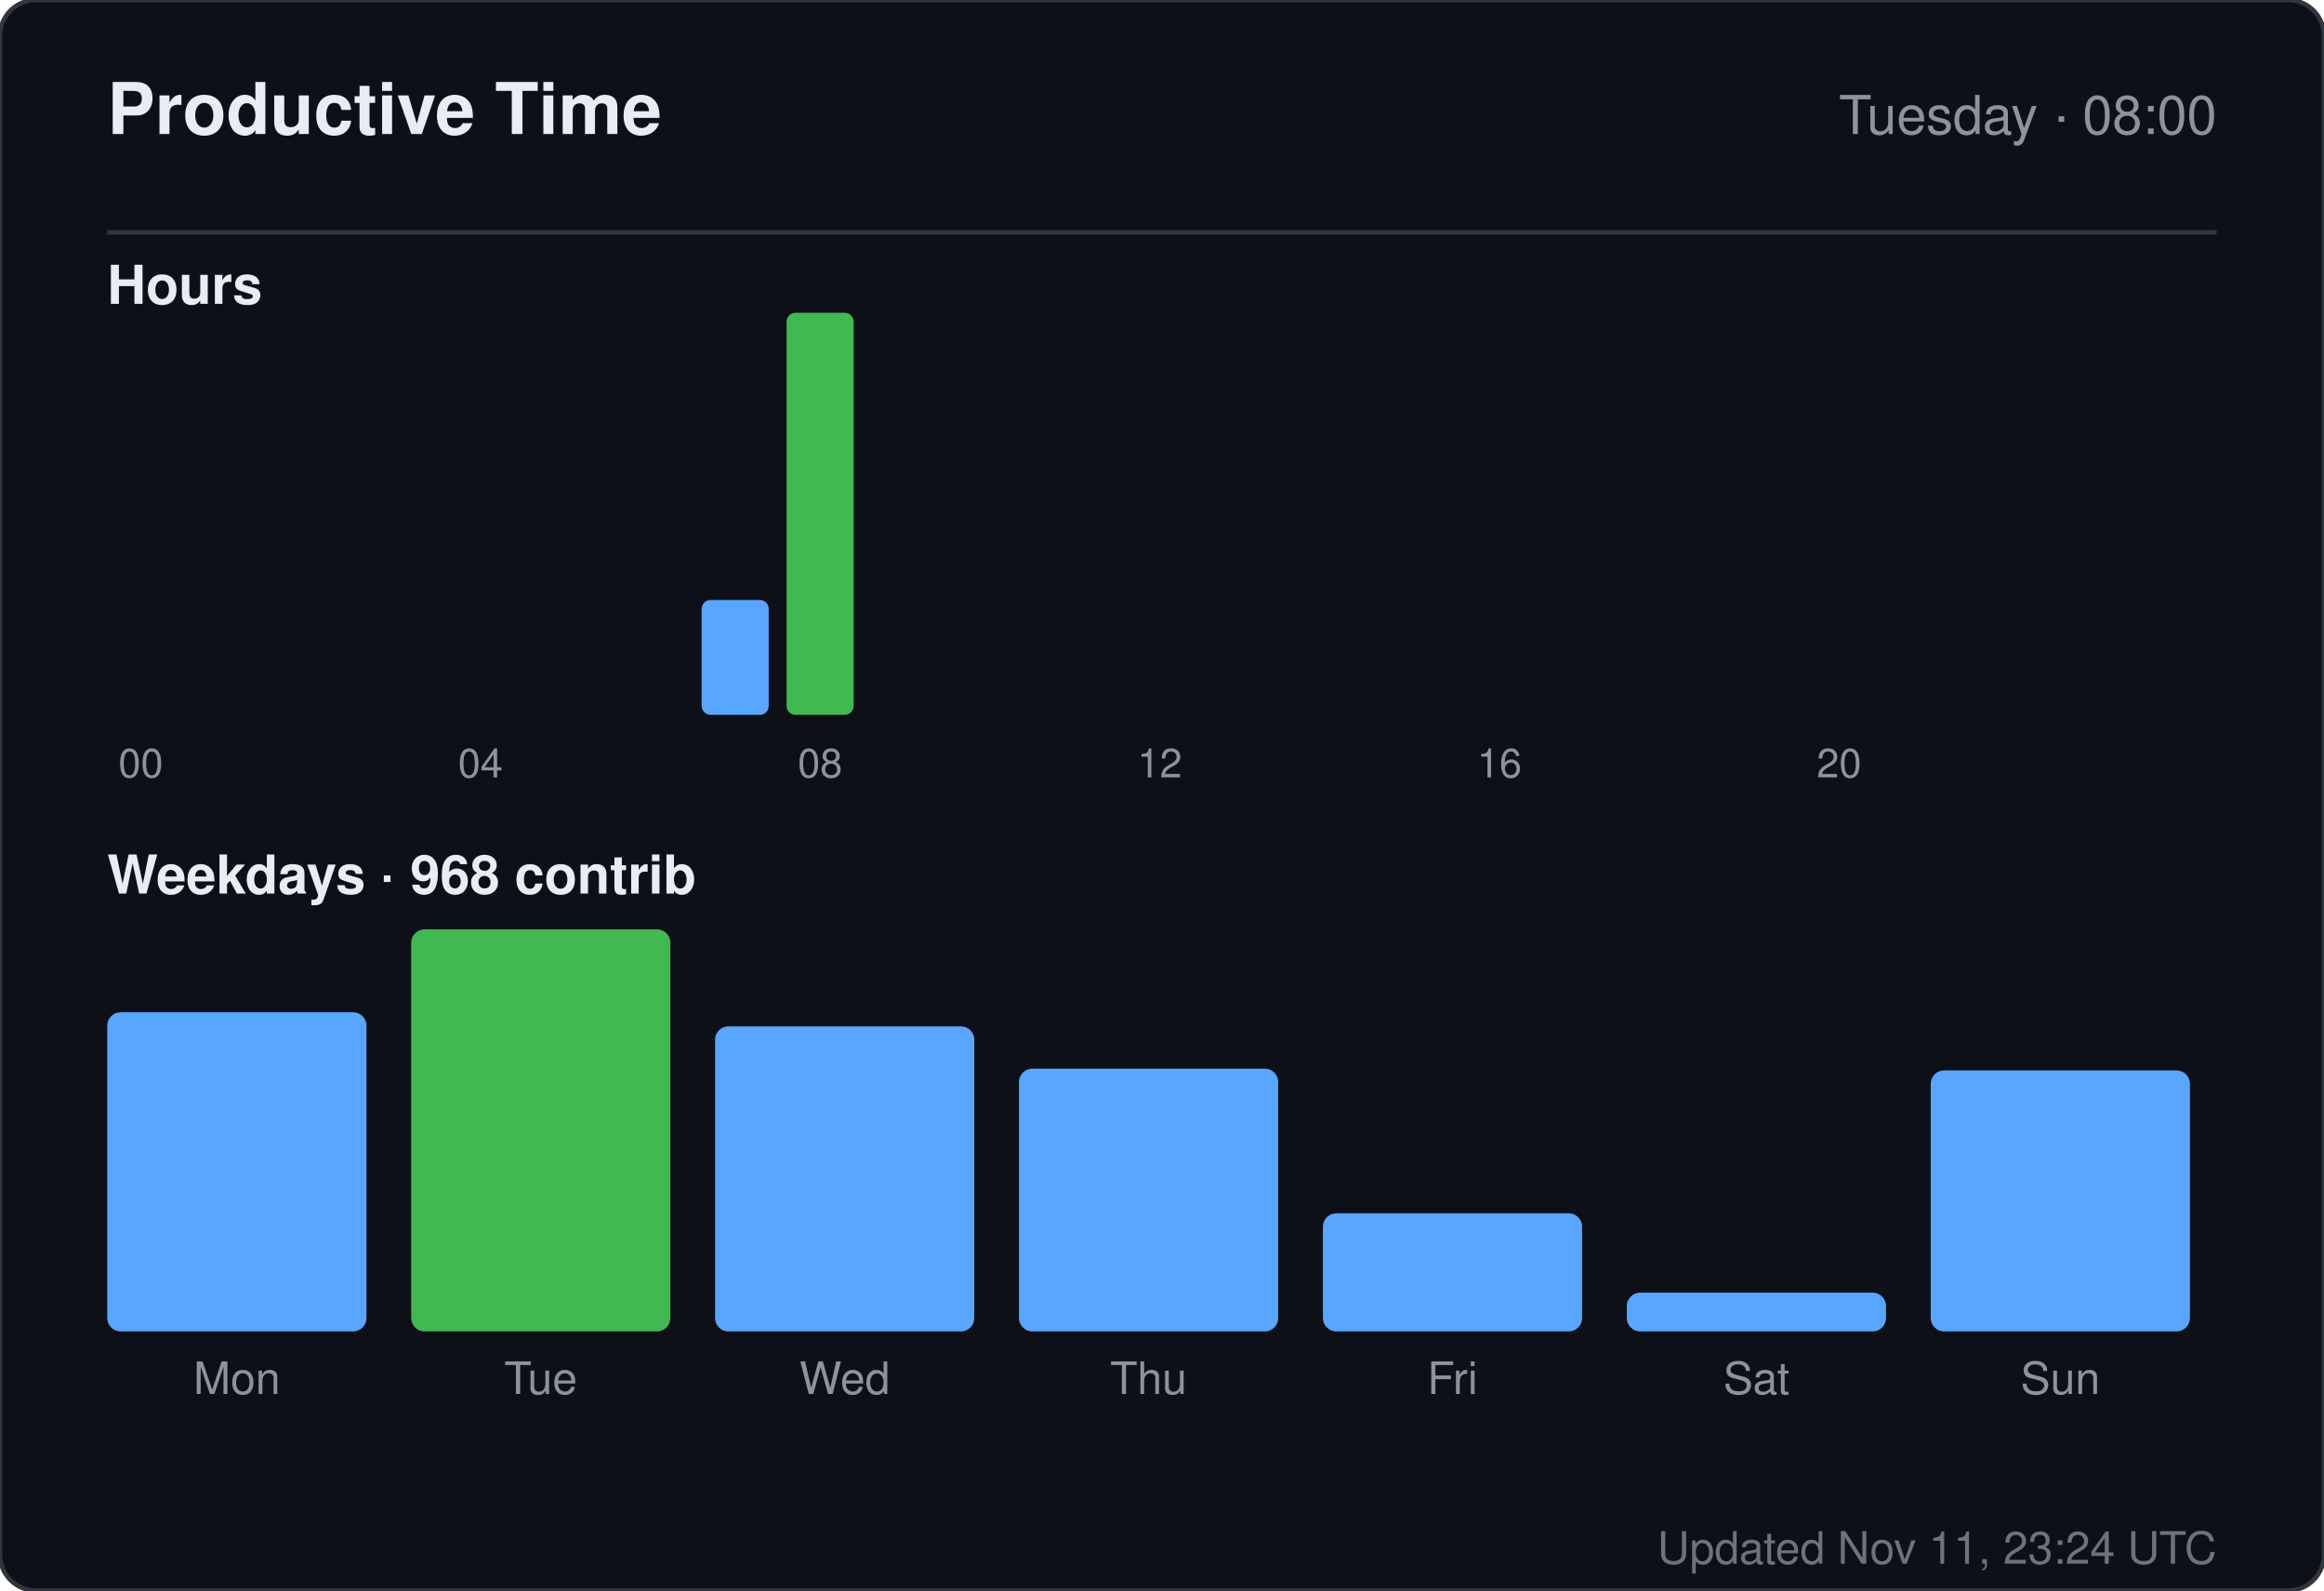
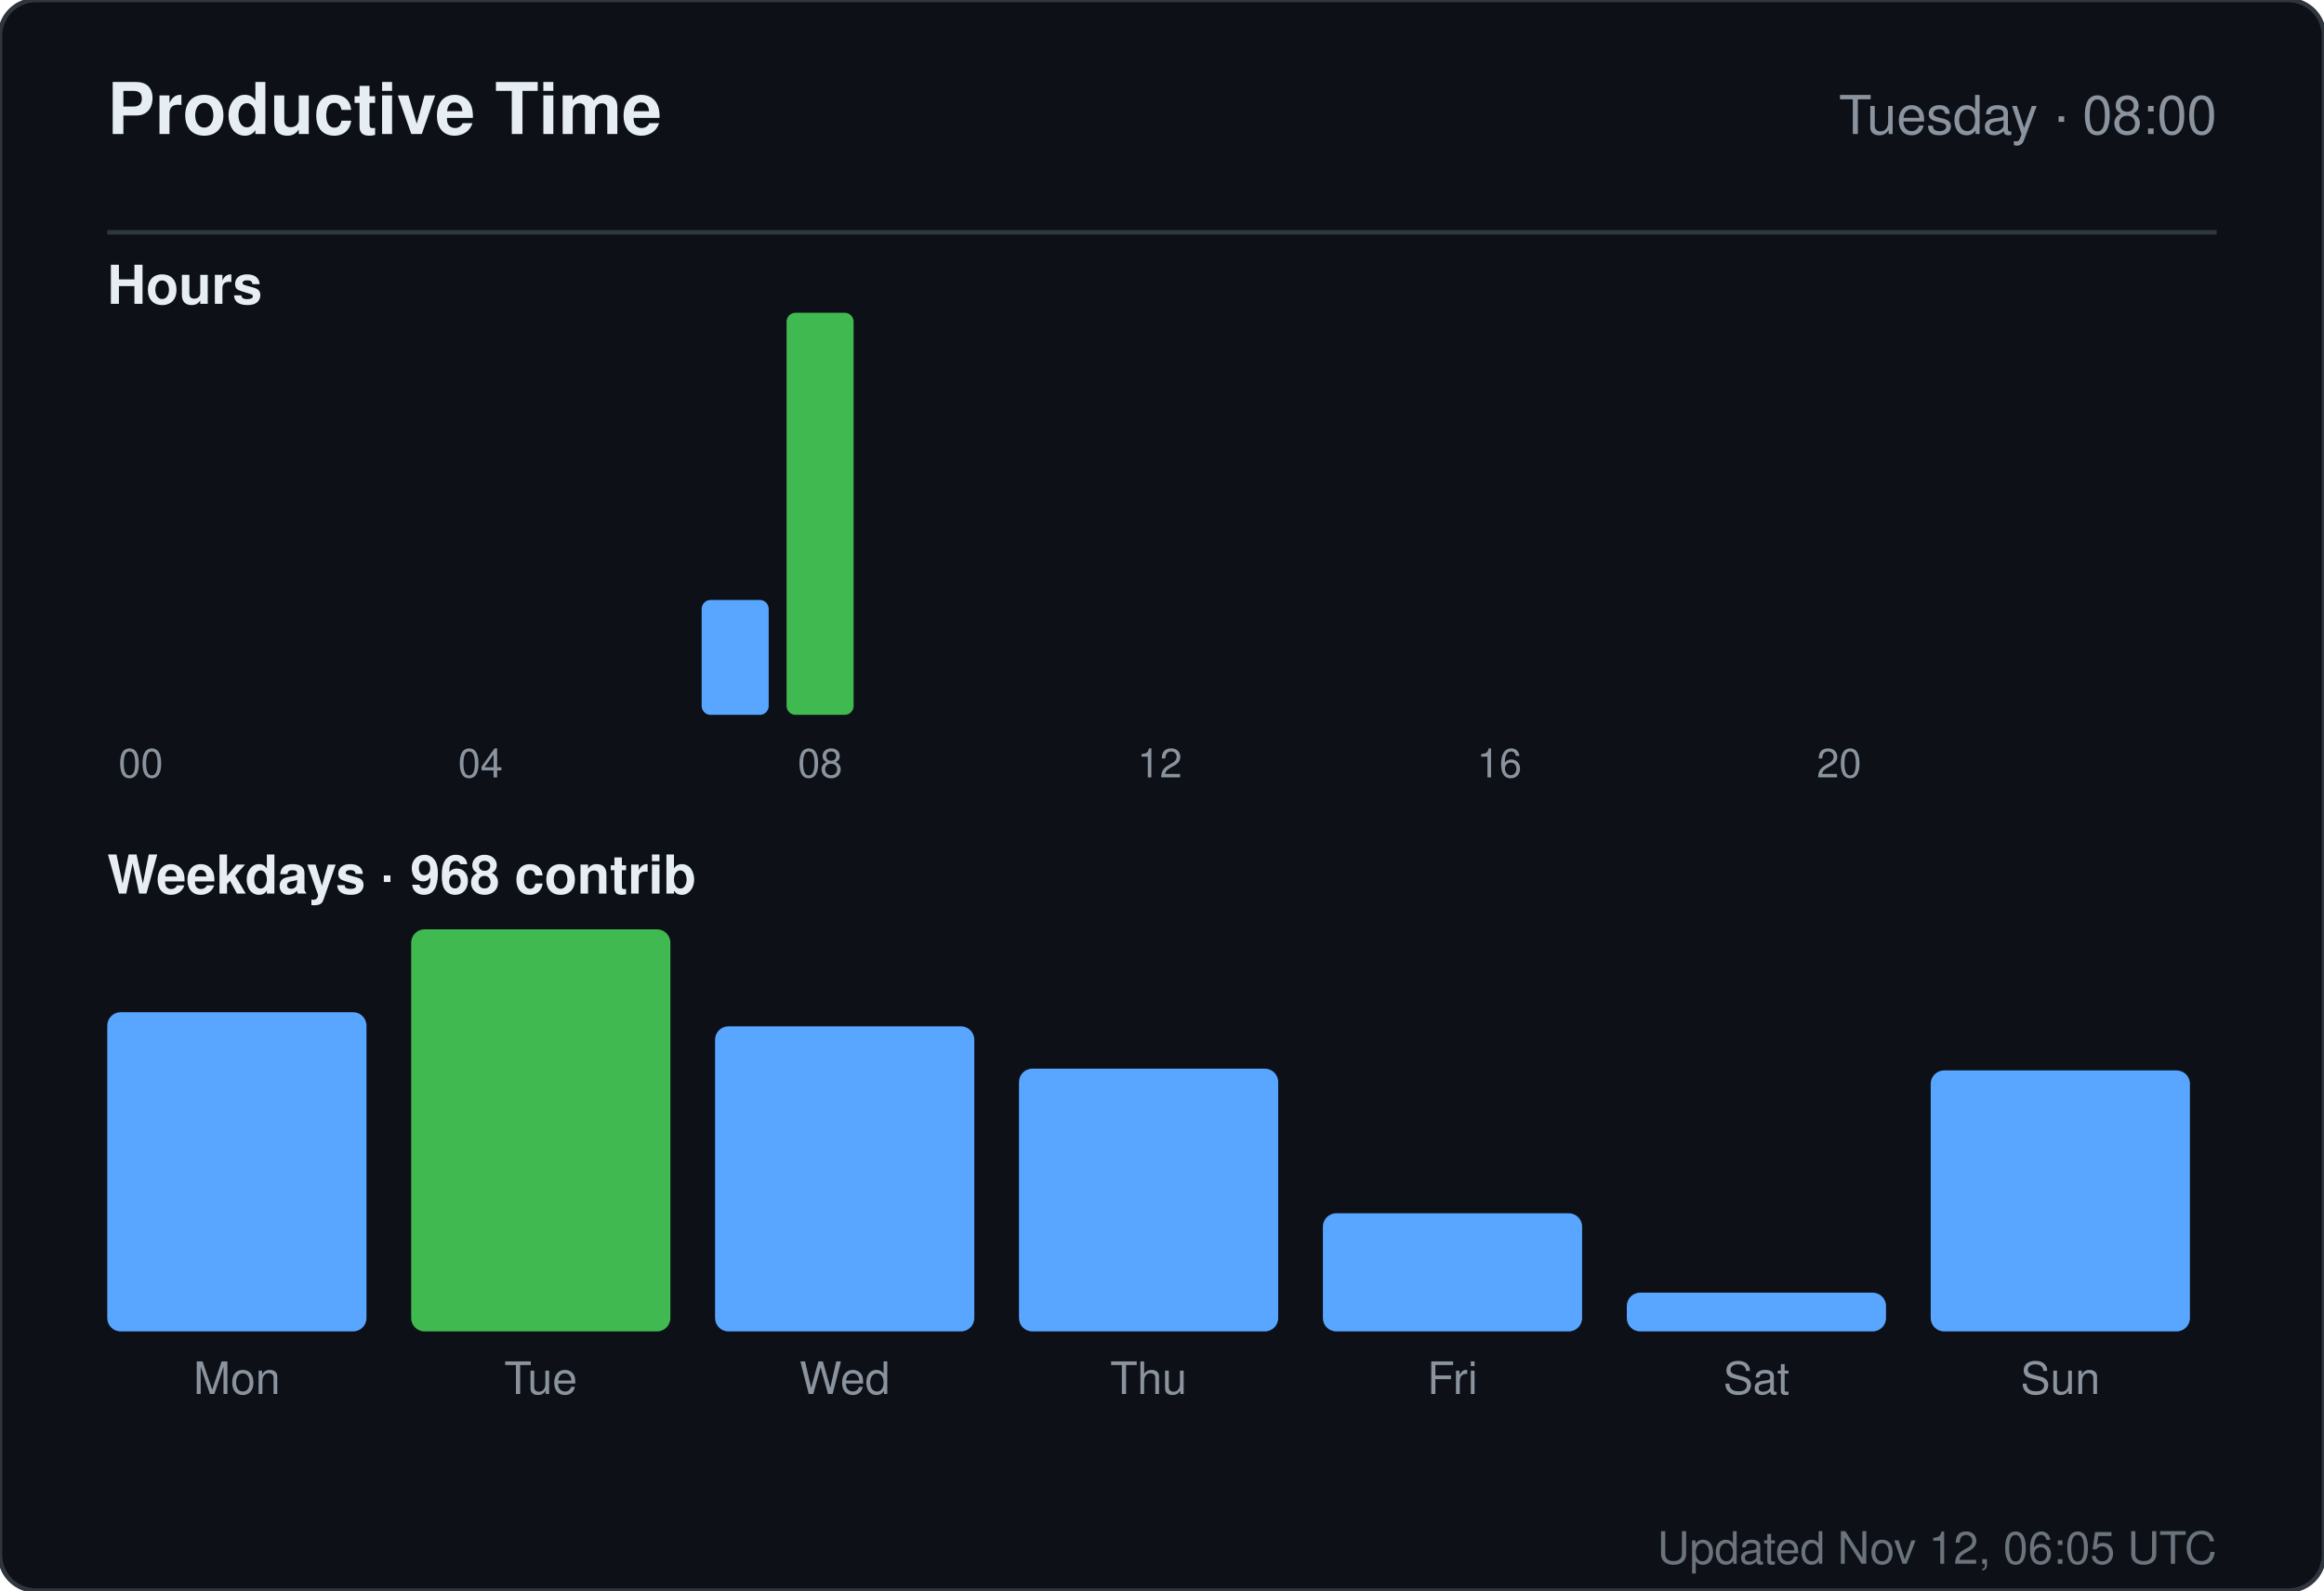
<svg xmlns="http://www.w3.org/2000/svg" width="520" height="356" viewBox="0 0 520 356" role="img" aria-label="Productive time for sandiirawan12">
  <rect width="520" height="356" rx="8" fill="#0d1117" stroke="#30363d" />
  <g font-family="-apple-system, BlinkMacSystemFont, Segoe UI, Helvetica, Arial, sans-serif">
    <text x="24" y="30" fill="#e6edf3" font-size="16" font-weight="700">Productive Time</text>
    <text x="496" y="30" fill="#8b949e" font-size="12" text-anchor="end">Tuesday · 08:00</text>
    <line x1="24" y1="52" x2="496" y2="52" stroke="#30363d" />
    <text x="24" y="68" fill="#e6edf3" font-size="12" font-weight="600">Hours</text>
    <rect x="24" y="160" width="15" height="0" rx="2" fill="#58a6ff" />
    <text x="31.5" y="174" fill="#8b949e" font-size="9" text-anchor="middle">00</text>
    <rect x="43" y="160" width="15" height="0" rx="2" fill="#58a6ff" />
    <rect x="62" y="160" width="15" height="0" rx="2" fill="#58a6ff" />
    <rect x="81" y="160" width="15" height="0" rx="2" fill="#58a6ff" />
    <rect x="100" y="160" width="15" height="0" rx="2" fill="#58a6ff" />
    <text x="107.5" y="174" fill="#8b949e" font-size="9" text-anchor="middle">04</text>
    <rect x="119" y="160" width="15" height="0" rx="2" fill="#58a6ff" />
    <rect x="138" y="160" width="15" height="0" rx="2" fill="#58a6ff" />
    <rect x="157" y="134.286" width="15" height="25.714" rx="2" fill="#58a6ff" />
    <rect x="176" y="70" width="15" height="90" rx="2" fill="#3fb950" />
    <text x="183.5" y="174" fill="#8b949e" font-size="9" text-anchor="middle">08</text>
    <rect x="195" y="160" width="15" height="0" rx="2" fill="#58a6ff" />
    <rect x="214" y="160" width="15" height="0" rx="2" fill="#58a6ff" />
    <rect x="233" y="160" width="15" height="0" rx="2" fill="#58a6ff" />
    <rect x="252" y="160" width="15" height="0" rx="2" fill="#58a6ff" />
    <text x="259.5" y="174" fill="#8b949e" font-size="9" text-anchor="middle">12</text>
    <rect x="271" y="160" width="15" height="0" rx="2" fill="#58a6ff" />
    <rect x="290" y="160" width="15" height="0" rx="2" fill="#58a6ff" />
    <rect x="309" y="160" width="15" height="0" rx="2" fill="#58a6ff" />
    <rect x="328" y="160" width="15" height="0" rx="2" fill="#58a6ff" />
    <text x="335.5" y="174" fill="#8b949e" font-size="9" text-anchor="middle">16</text>
    <rect x="347" y="160" width="15" height="0" rx="2" fill="#58a6ff" />
    <rect x="366" y="160" width="15" height="0" rx="2" fill="#58a6ff" />
    <rect x="385" y="160" width="15" height="0" rx="2" fill="#58a6ff" />
    <rect x="404" y="160" width="15" height="0" rx="2" fill="#58a6ff" />
    <text x="411.5" y="174" fill="#8b949e" font-size="9" text-anchor="middle">20</text>
    <rect x="423" y="160" width="15" height="0" rx="2" fill="#58a6ff" />
    <rect x="442" y="160" width="15" height="0" rx="2" fill="#58a6ff" />
    <rect x="461" y="160" width="15" height="0" rx="2" fill="#58a6ff" />
    <text x="24" y="200" fill="#e6edf3" font-size="12" font-weight="600">Weekdays · 968 contrib</text>
    <rect x="24" y="226.553" width="58" height="71.447" rx="3" fill="#58a6ff" />
    <text x="53" y="312" fill="#8b949e" font-size="10" text-anchor="middle">Mon</text>
    <rect x="92" y="208" width="58" height="90" rx="3" fill="#3fb950" />
    <text x="121" y="312" fill="#8b949e" font-size="10" text-anchor="middle">Tue</text>
    <rect x="160" y="229.711" width="58" height="68.289" rx="3" fill="#58a6ff" />
    <text x="189" y="312" fill="#8b949e" font-size="10" text-anchor="middle">Wed</text>
    <rect x="228" y="239.184" width="58" height="58.816" rx="3" fill="#58a6ff" />
    <text x="257" y="312" fill="#8b949e" font-size="10" text-anchor="middle">Thu</text>
    <rect x="296" y="271.553" width="58" height="26.447" rx="3" fill="#58a6ff" />
    <text x="325" y="312" fill="#8b949e" font-size="10" text-anchor="middle">Fri</text>
    <rect x="364" y="289.316" width="58" height="8.684" rx="3" fill="#58a6ff" />
    <text x="393" y="312" fill="#8b949e" font-size="10" text-anchor="middle">Sat</text>
    <rect x="432" y="239.579" width="58" height="58.421" rx="3" fill="#58a6ff" />
    <text x="461" y="312" fill="#8b949e" font-size="10" text-anchor="middle">Sun</text>
-     <text x="496" y="350" fill="#8b949e" font-size="10" text-anchor="end" opacity="0.75">Updated Nov 11, 23:24 UTC</text>
+     <text x="496" y="350" fill="#8b949e" font-size="10" text-anchor="end" opacity="0.75">Updated Nov 12, 06:05 UTC</text>
  </g>
</svg>
